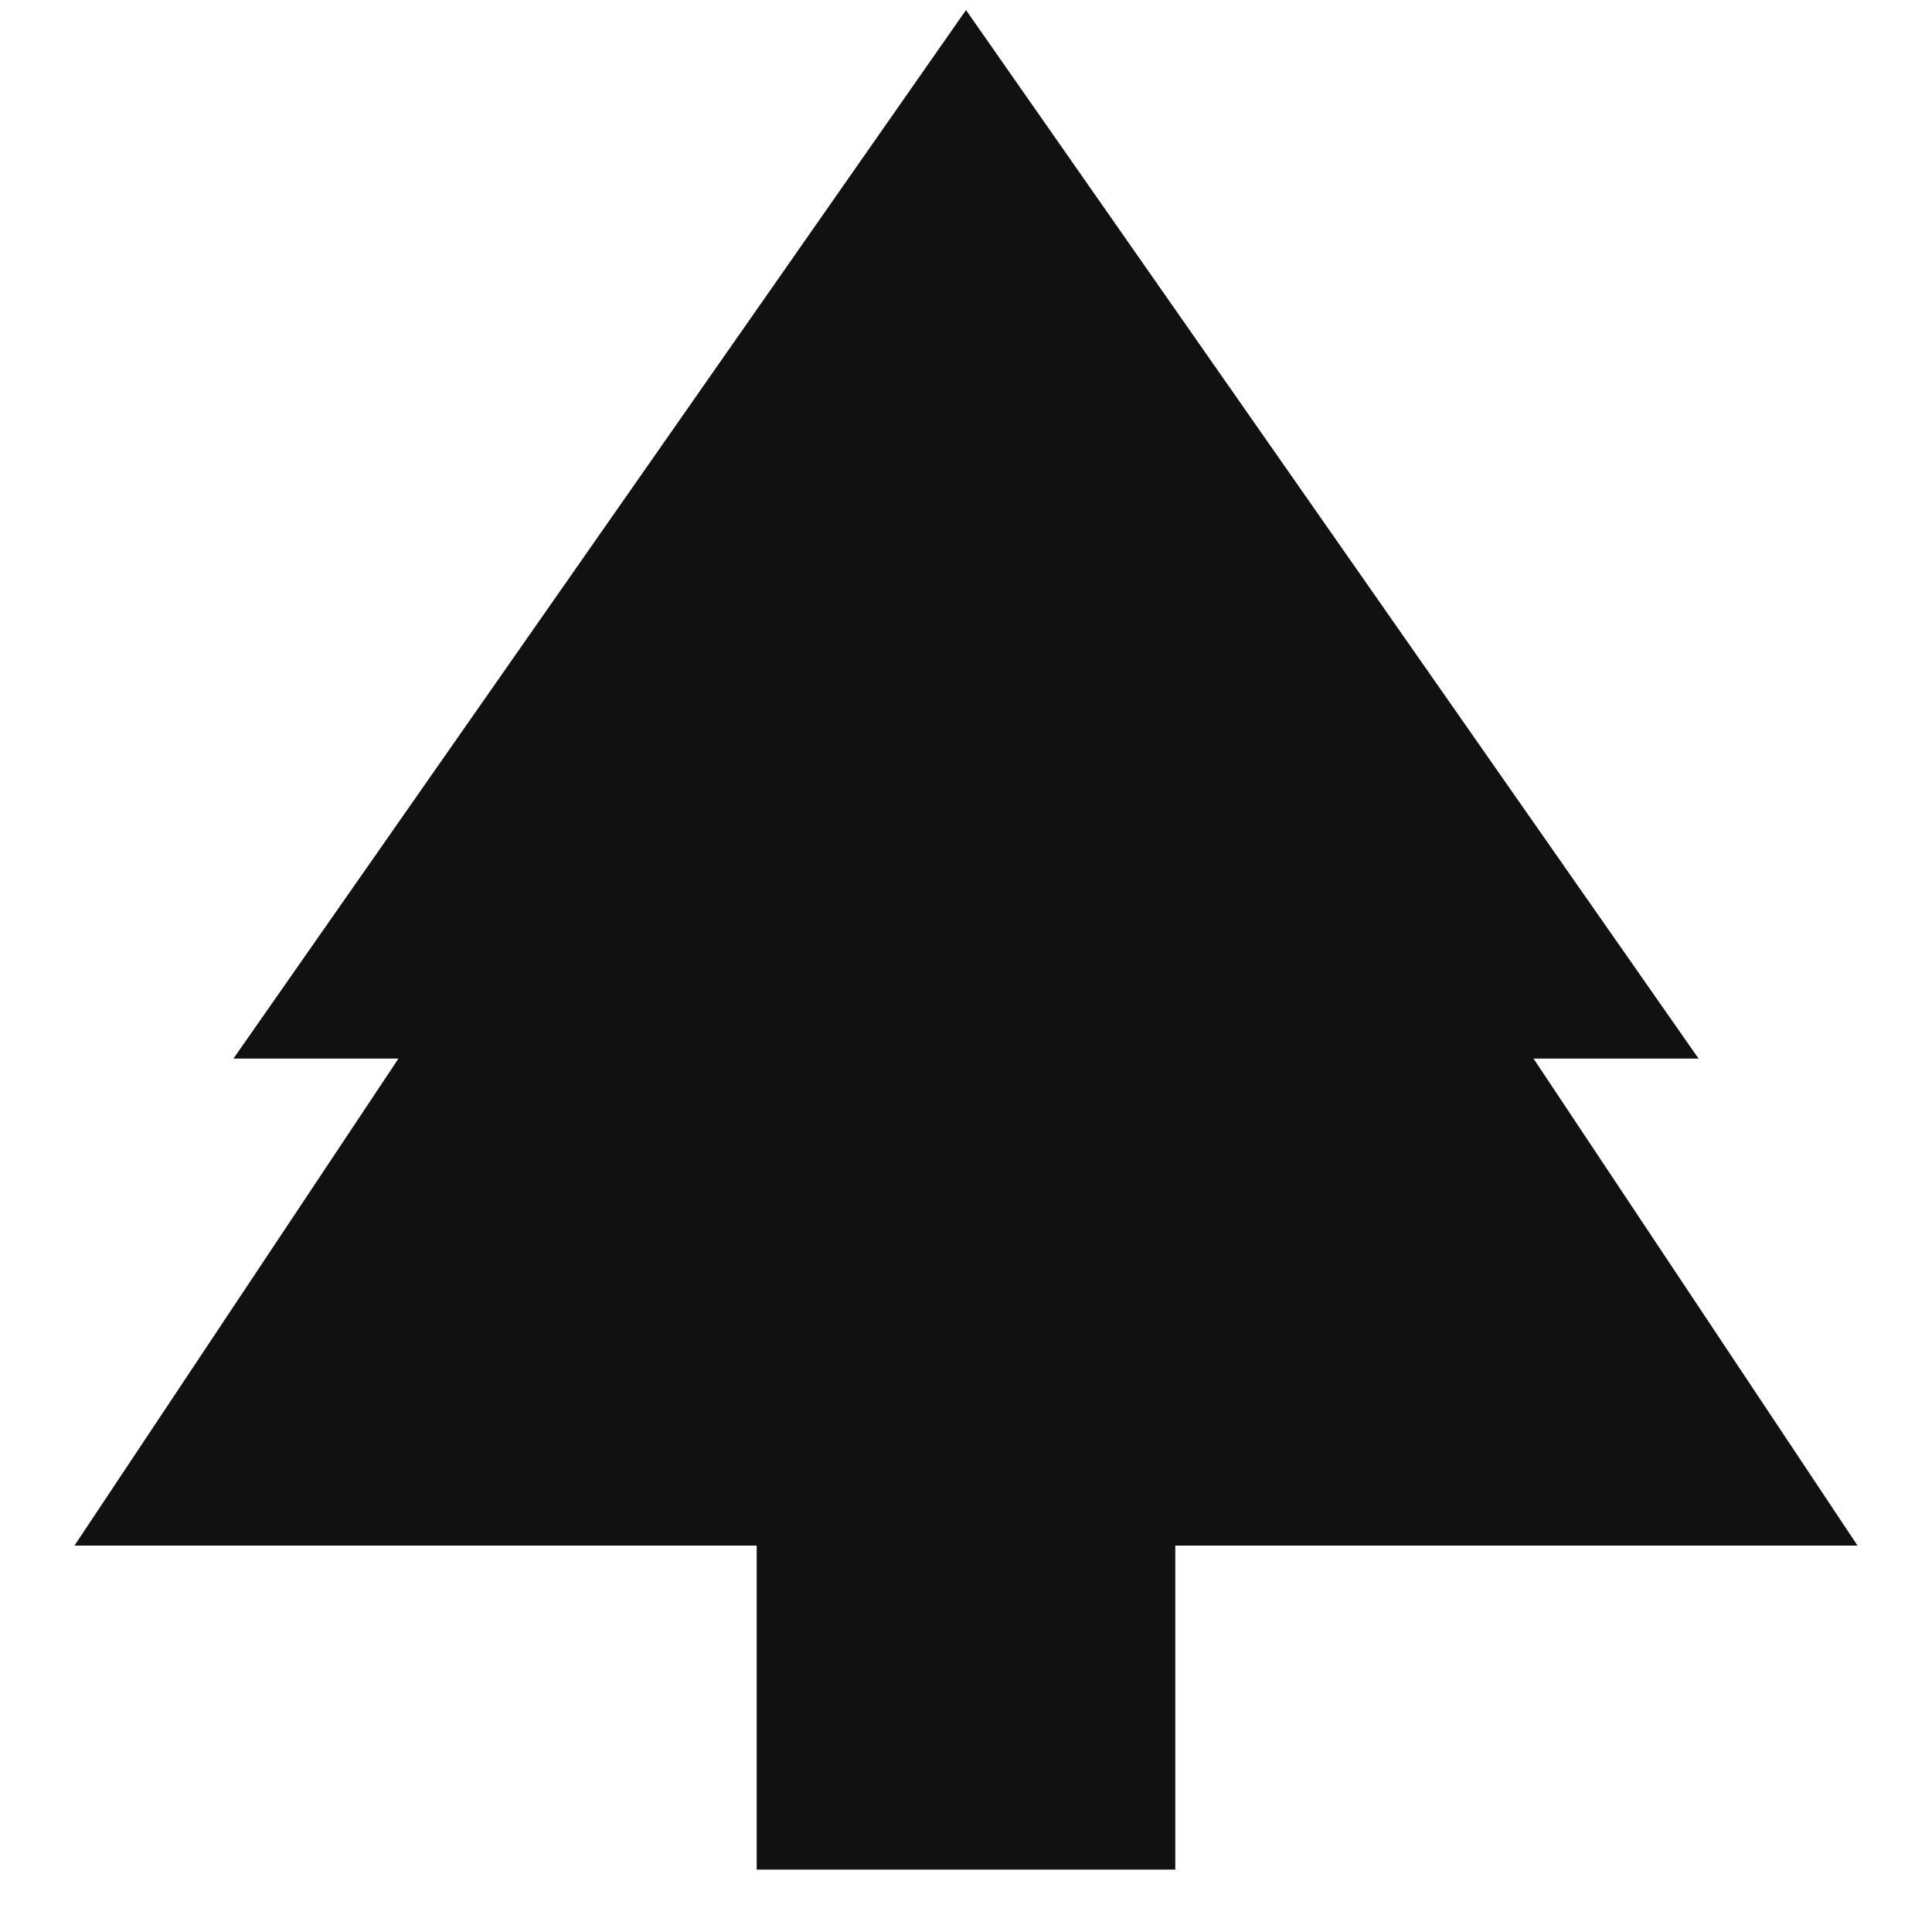
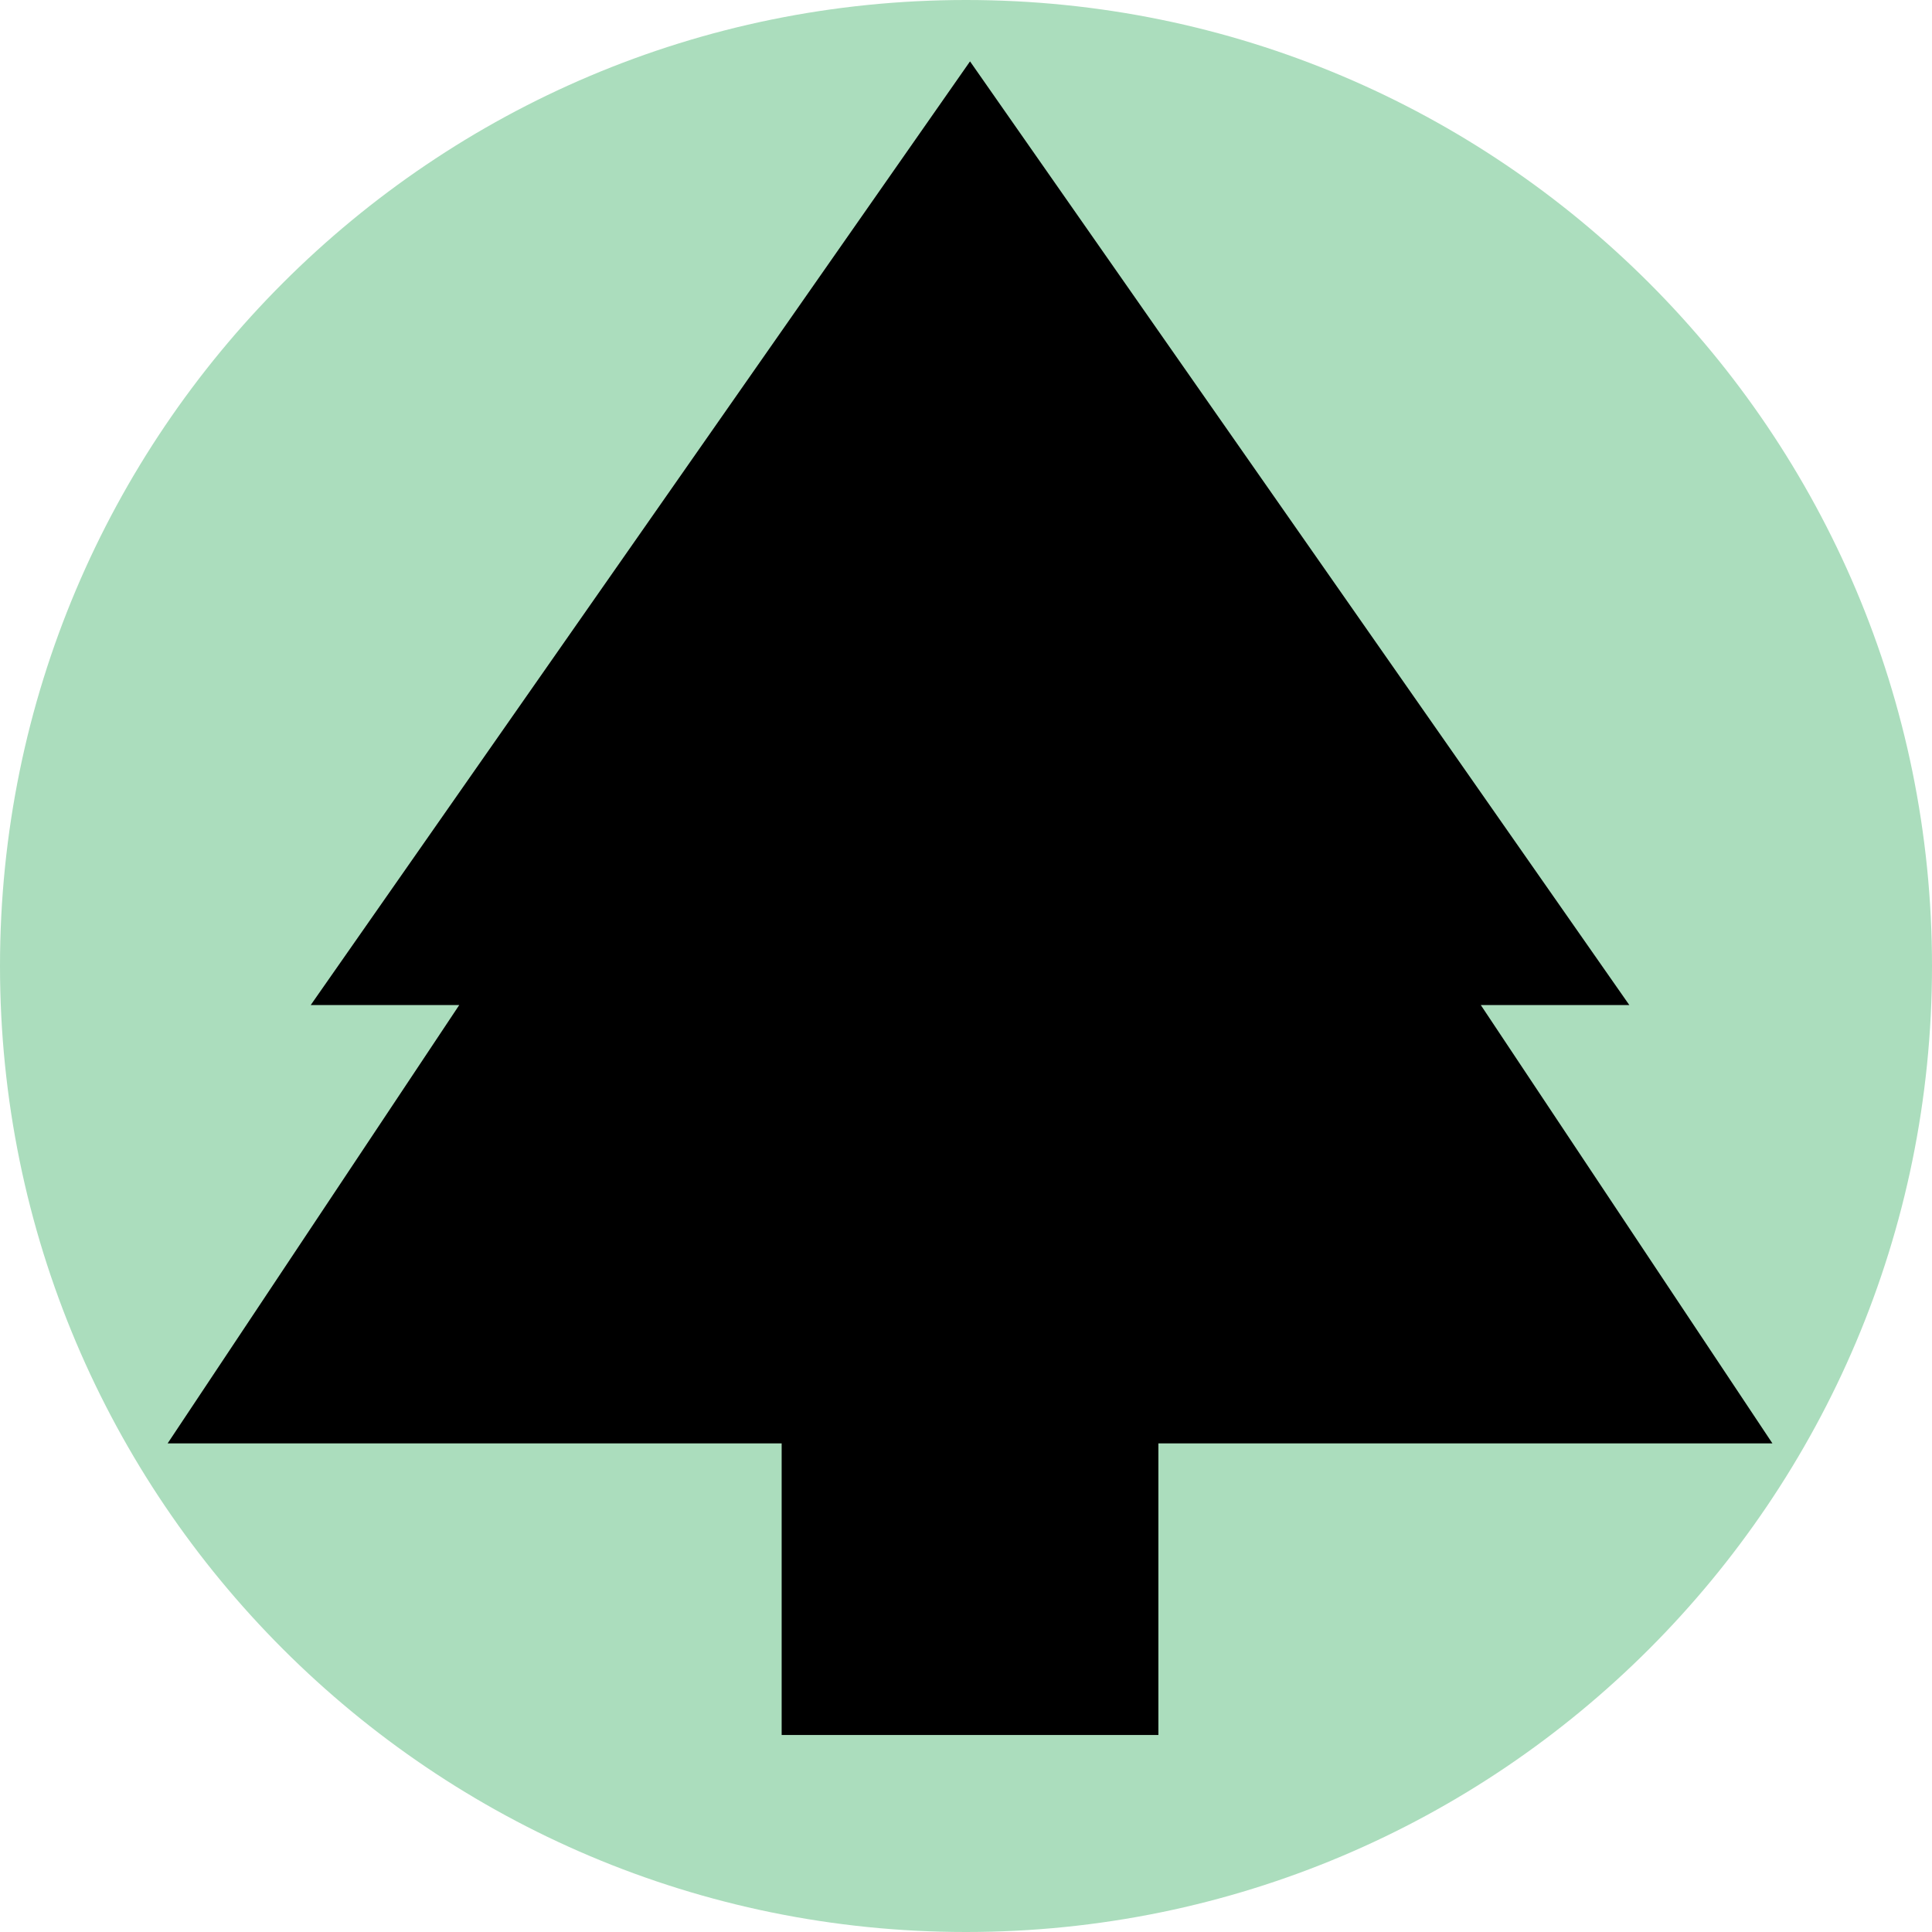
- <svg xmlns="http://www.w3.org/2000/svg" height="24px" viewBox="0 -960 960 960" width="24px" fill="#111">
-   <path d="M584-31H376v-161H37l161-242h-82l364-521 364 521h-82l161 242H584v161Z" />
+ <svg xmlns="http://www.w3.org/2000/svg" height="24px" viewBox="0 -960 960 960" width="24px">
+   <circle cx="50%" cy="-50%" r="480" fill="#ABDDBD" />
+   <g transform="translate(50, -70) scale(0.90)">
+     <path d="M584-31H376v-161H37l161-242h-82l364-521 364 521h-82l161 242H584v161Z" />
+   </g>
</svg>
